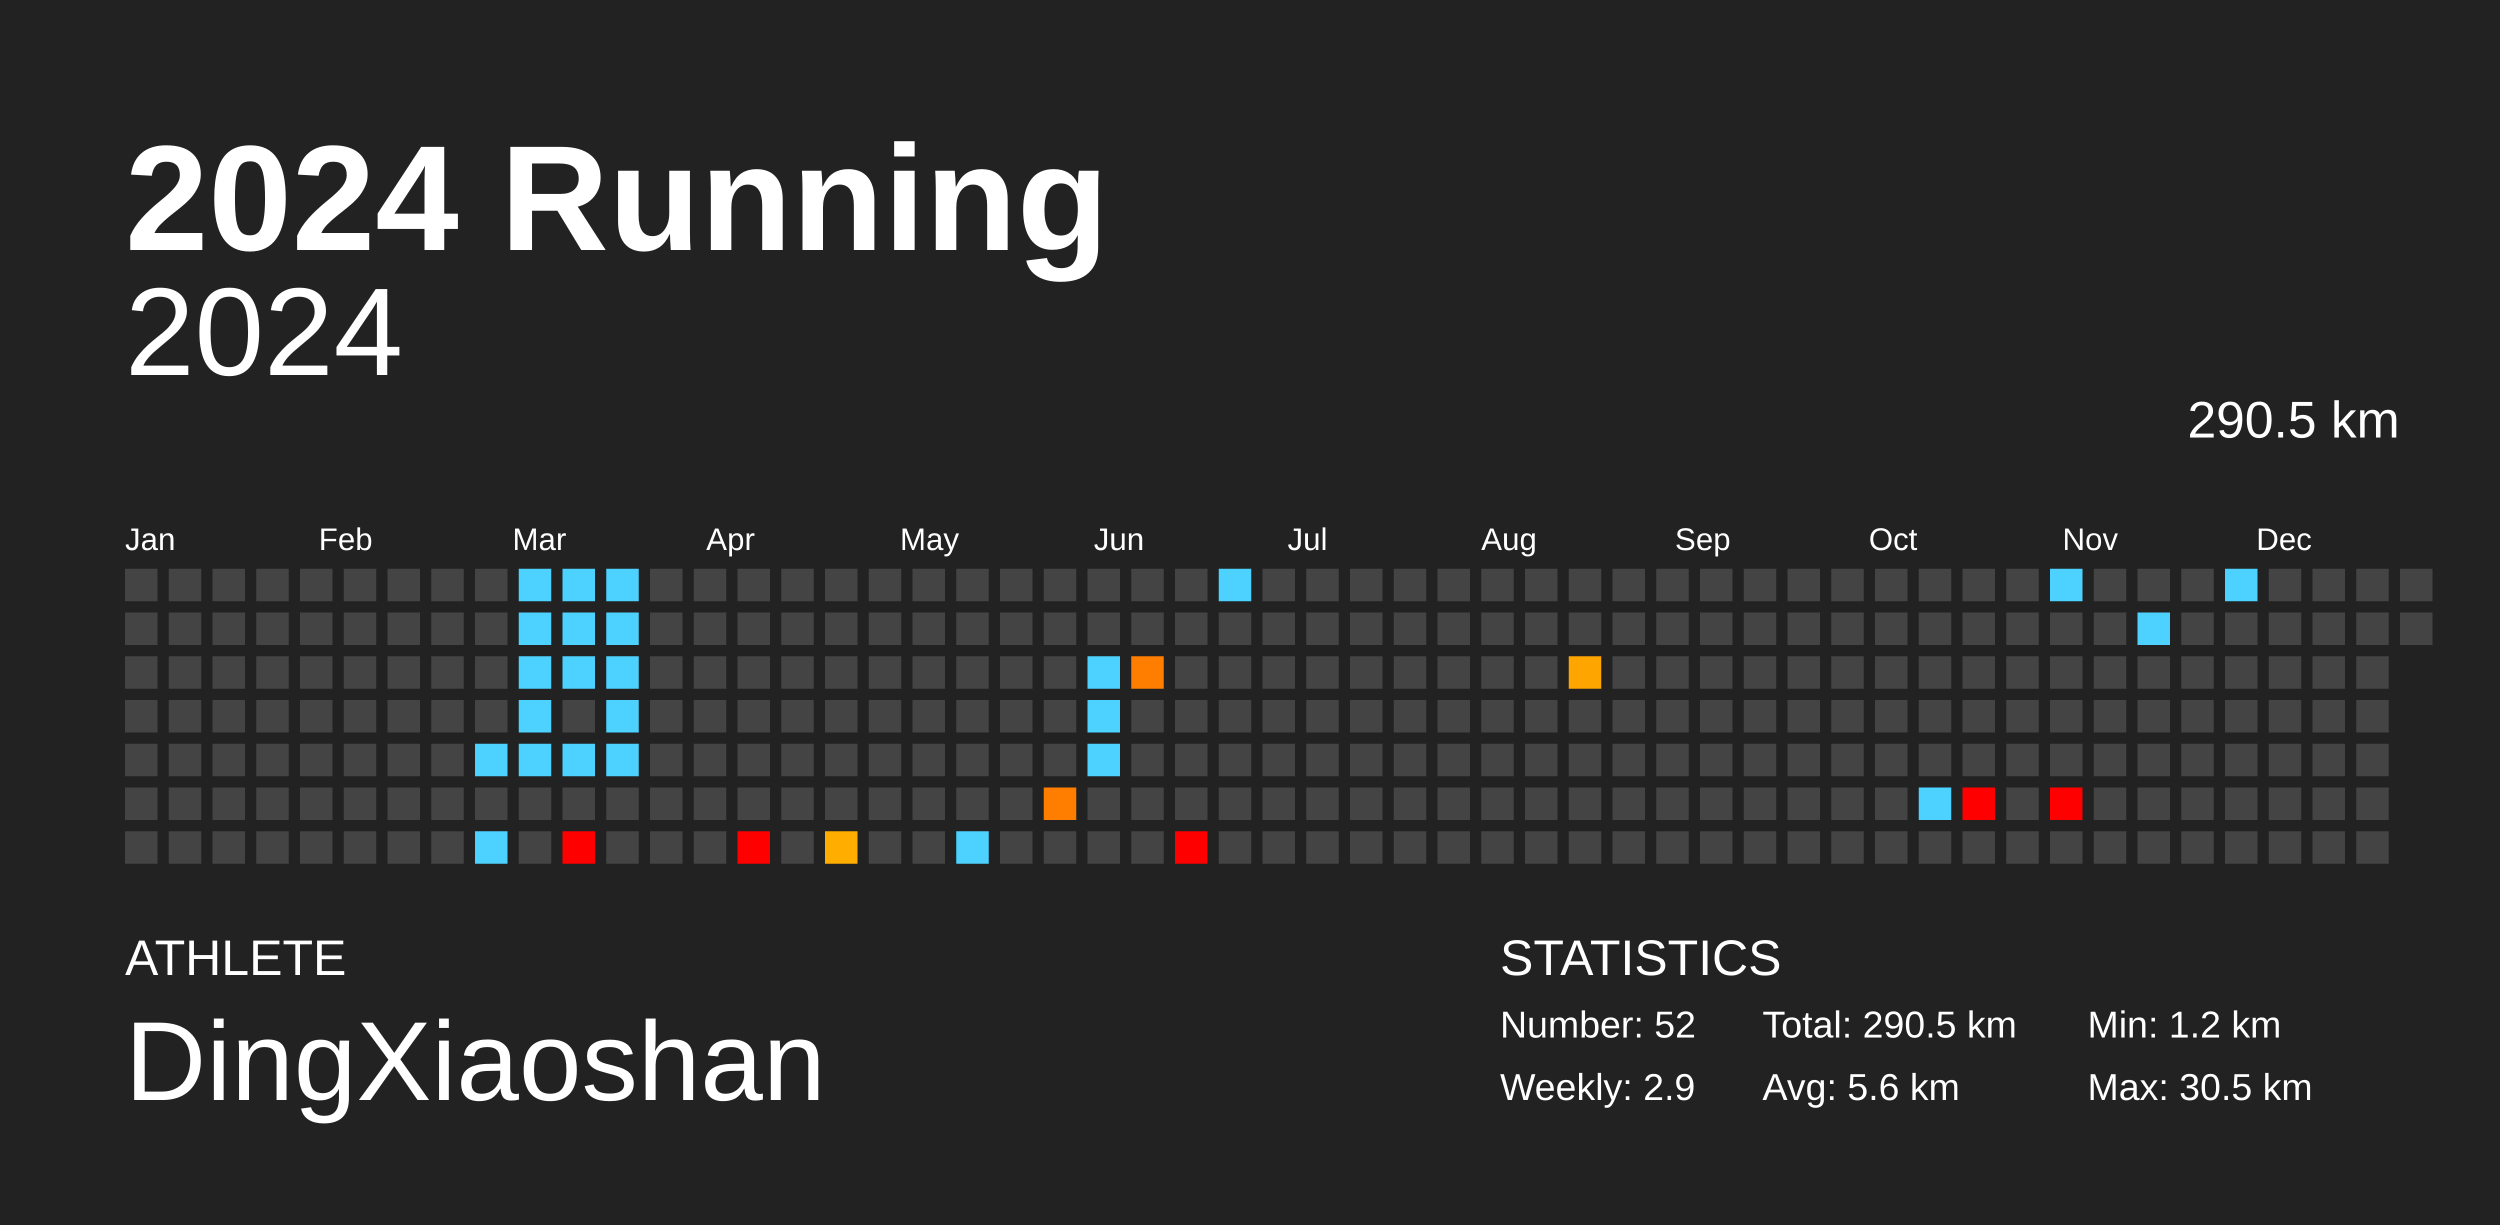
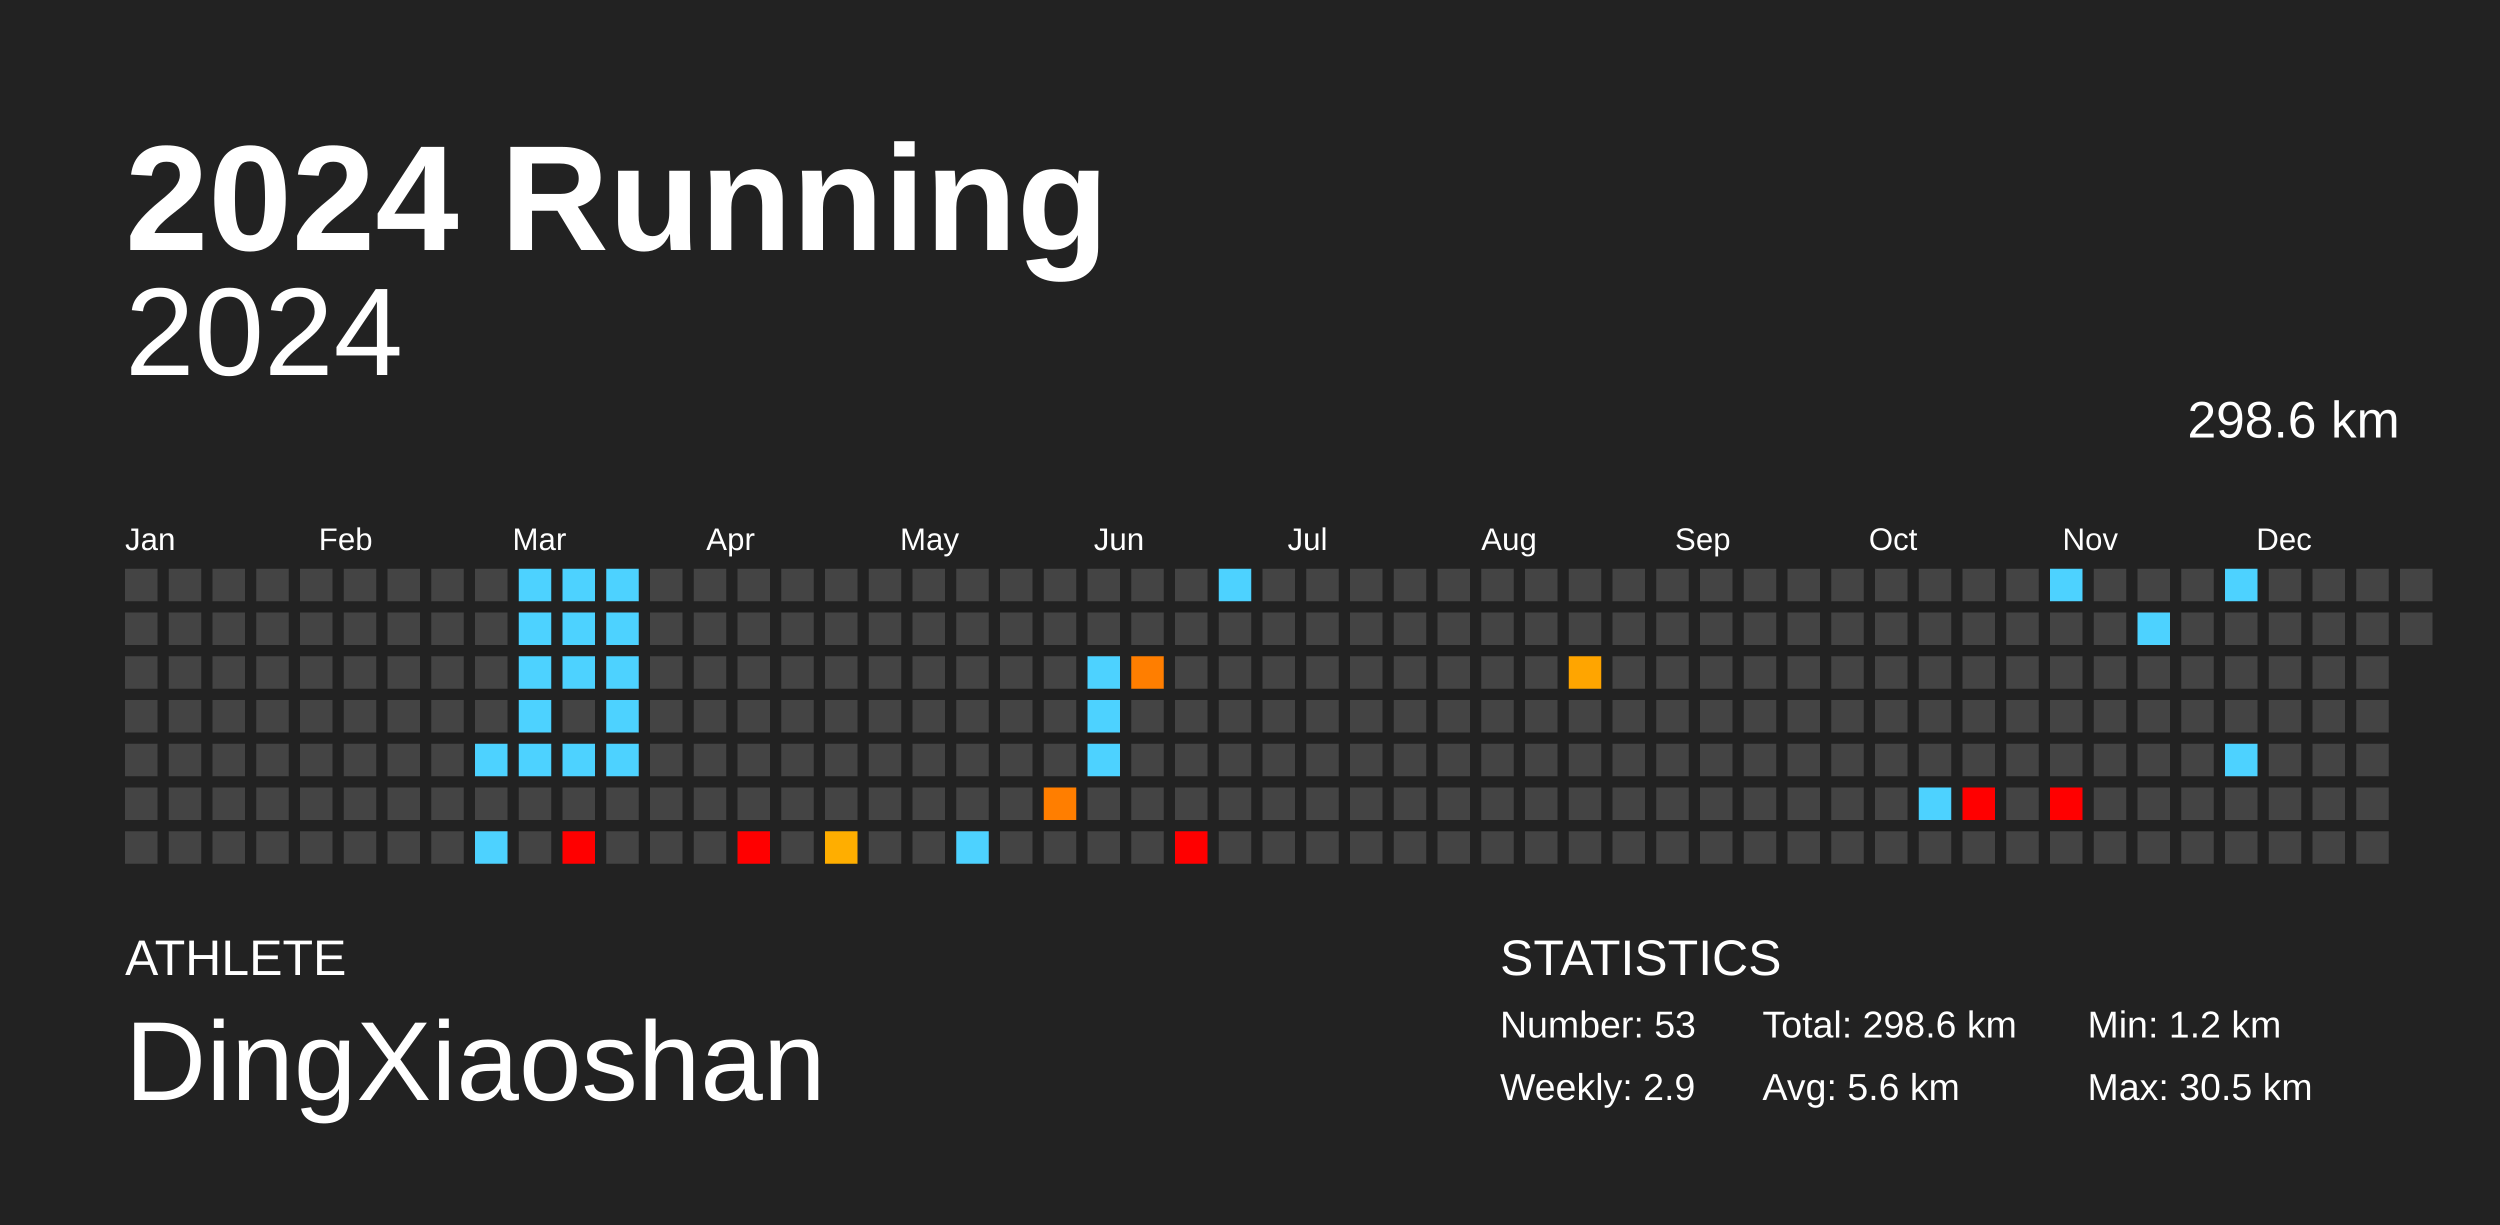
<svg xmlns="http://www.w3.org/2000/svg" baseProfile="full" height="98mm" version="1.1" viewBox="0,0,200,98" width="200mm">
  <defs />
  <rect fill="#222222" height="98" width="200" x="0" y="0" />
  <text fill="#FFFFFF" style="font-size:12px; font-family:Arial; font-weight:bold;" x="10" y="20">2024 Running</text>
  <text fill="#FFFFFF" style="font-size:4px; font-family:Arial" x="10" y="78">ATHLETE</text>
  <text fill="#FFFFFF" style="font-size:9px; font-family:Arial" x="10" y="88">DingXiaoshan</text>
  <text fill="#FFFFFF" style="font-size:4px; font-family:Arial" x="120" y="78">STATISTICS</text>
-   <text fill="#FFFFFF" style="font-size:3px; font-family:Arial" x="120" y="83">Number: 52</text>
+   <text fill="#FFFFFF" style="font-size:3px; font-family:Arial" x="120" y="83">Number: 53</text>
  <text fill="#FFFFFF" style="font-size:3px; font-family:Arial" x="120" y="88">Weekly: 2.9</text>
-   <text fill="#FFFFFF" style="font-size:3px; font-family:Arial" x="141" y="83">Total: 290.5 km</text>
+   <text fill="#FFFFFF" style="font-size:3px; font-family:Arial" x="141" y="83">Total: 298.6 km</text>
  <text fill="#FFFFFF" style="font-size:3px; font-family:Arial" x="141" y="88">Avg: 5.6 km</text>
  <text fill="#FFFFFF" style="font-size:3px; font-family:Arial" x="167" y="83">Min: 1.2 km</text>
  <text fill="#FFFFFF" style="font-size:3px; font-family:Arial" x="167" y="88">Max: 30.5 km</text>
  <text alignment-baseline="hanging" fill="#FFFFFF" style="font-size:10.0px; font-family:Arial;" x="10" y="30">2024</text>
-   <text alignment-baseline="hanging" fill="#FFFFFF" style="font-size:4.125px; font-family:Arial;" x="175" y="35">290.5 km</text>
+   <text alignment-baseline="hanging" fill="#FFFFFF" style="font-size:4.125px; font-family:Arial;" x="175" y="35">298.6 km</text>
  <text fill="#FFFFFF" style="font-size:2.5px; font-family:Arial" x="10.0" y="44">Jan</text>
  <text fill="#FFFFFF" style="font-size:2.5px; font-family:Arial" x="25.5" y="44">Feb</text>
  <text fill="#FFFFFF" style="font-size:2.5px; font-family:Arial" x="41.0" y="44">Mar</text>
  <text fill="#FFFFFF" style="font-size:2.5px; font-family:Arial" x="56.5" y="44">Apr</text>
  <text fill="#FFFFFF" style="font-size:2.5px; font-family:Arial" x="72.0" y="44">May</text>
  <text fill="#FFFFFF" style="font-size:2.5px; font-family:Arial" x="87.5" y="44">Jun</text>
  <text fill="#FFFFFF" style="font-size:2.5px; font-family:Arial" x="103.0" y="44">Jul</text>
  <text fill="#FFFFFF" style="font-size:2.5px; font-family:Arial" x="118.5" y="44">Aug</text>
  <text fill="#FFFFFF" style="font-size:2.5px; font-family:Arial" x="134.0" y="44">Sep</text>
  <text fill="#FFFFFF" style="font-size:2.5px; font-family:Arial" x="149.5" y="44">Oct</text>
  <text fill="#FFFFFF" style="font-size:2.5px; font-family:Arial" x="165.0" y="44">Nov</text>
  <text fill="#FFFFFF" style="font-size:2.5px; font-family:Arial" x="180.5" y="44">Dec</text>
  <rect fill="#444444" height="2.6" width="2.6" x="10.0" y="45.5" />
  <rect fill="#444444" height="2.6" width="2.6" x="10.0" y="49.0" />
  <rect fill="#444444" height="2.6" width="2.6" x="10.0" y="52.5" />
  <rect fill="#444444" height="2.6" width="2.6" x="10.0" y="56.0" />
  <rect fill="#444444" height="2.6" width="2.6" x="10.0" y="59.5" />
  <rect fill="#444444" height="2.6" width="2.6" x="10.0" y="63.0" />
  <rect fill="#444444" height="2.6" width="2.6" x="10.0" y="66.5" />
  <rect fill="#444444" height="2.6" width="2.6" x="13.5" y="45.5" />
  <rect fill="#444444" height="2.6" width="2.6" x="13.5" y="49.0" />
  <rect fill="#444444" height="2.6" width="2.6" x="13.5" y="52.5" />
  <rect fill="#444444" height="2.6" width="2.6" x="13.5" y="56.0" />
  <rect fill="#444444" height="2.6" width="2.6" x="13.5" y="59.5" />
  <rect fill="#444444" height="2.6" width="2.6" x="13.5" y="63.0" />
  <rect fill="#444444" height="2.6" width="2.6" x="13.5" y="66.5" />
  <rect fill="#444444" height="2.6" width="2.6" x="17.0" y="45.5" />
  <rect fill="#444444" height="2.6" width="2.6" x="17.0" y="49.0" />
  <rect fill="#444444" height="2.6" width="2.6" x="17.0" y="52.5" />
  <rect fill="#444444" height="2.6" width="2.6" x="17.0" y="56.0" />
  <rect fill="#444444" height="2.6" width="2.6" x="17.0" y="59.5" />
  <rect fill="#444444" height="2.6" width="2.6" x="17.0" y="63.0" />
  <rect fill="#444444" height="2.6" width="2.6" x="17.0" y="66.5" />
  <rect fill="#444444" height="2.6" width="2.6" x="20.5" y="45.5" />
  <rect fill="#444444" height="2.6" width="2.6" x="20.5" y="49.0" />
  <rect fill="#444444" height="2.6" width="2.6" x="20.5" y="52.5" />
  <rect fill="#444444" height="2.6" width="2.6" x="20.5" y="56.0" />
  <rect fill="#444444" height="2.6" width="2.6" x="20.5" y="59.5" />
  <rect fill="#444444" height="2.6" width="2.6" x="20.5" y="63.0" />
  <rect fill="#444444" height="2.6" width="2.6" x="20.5" y="66.5" />
  <rect fill="#444444" height="2.6" width="2.6" x="24.0" y="45.5" />
  <rect fill="#444444" height="2.6" width="2.6" x="24.0" y="49.0" />
  <rect fill="#444444" height="2.6" width="2.6" x="24.0" y="52.5" />
  <rect fill="#444444" height="2.6" width="2.6" x="24.0" y="56.0" />
  <rect fill="#444444" height="2.6" width="2.6" x="24.0" y="59.5" />
  <rect fill="#444444" height="2.6" width="2.6" x="24.0" y="63.0" />
  <rect fill="#444444" height="2.6" width="2.6" x="24.0" y="66.5" />
  <rect fill="#444444" height="2.6" width="2.6" x="27.5" y="45.5" />
  <rect fill="#444444" height="2.6" width="2.6" x="27.5" y="49.0" />
  <rect fill="#444444" height="2.6" width="2.6" x="27.5" y="52.5" />
  <rect fill="#444444" height="2.6" width="2.6" x="27.5" y="56.0" />
  <rect fill="#444444" height="2.6" width="2.6" x="27.5" y="59.5" />
  <rect fill="#444444" height="2.6" width="2.6" x="27.5" y="63.0" />
  <rect fill="#444444" height="2.6" width="2.6" x="27.5" y="66.5" />
  <rect fill="#444444" height="2.6" width="2.6" x="31.0" y="45.5" />
  <rect fill="#444444" height="2.6" width="2.6" x="31.0" y="49.0" />
  <rect fill="#444444" height="2.6" width="2.6" x="31.0" y="52.5" />
  <rect fill="#444444" height="2.6" width="2.6" x="31.0" y="56.0" />
  <rect fill="#444444" height="2.6" width="2.6" x="31.0" y="59.5" />
  <rect fill="#444444" height="2.6" width="2.6" x="31.0" y="63.0" />
  <rect fill="#444444" height="2.6" width="2.6" x="31.0" y="66.5" />
  <rect fill="#444444" height="2.6" width="2.6" x="34.5" y="45.5" />
  <rect fill="#444444" height="2.6" width="2.6" x="34.5" y="49.0" />
  <rect fill="#444444" height="2.6" width="2.6" x="34.5" y="52.5" />
  <rect fill="#444444" height="2.6" width="2.6" x="34.5" y="56.0" />
  <rect fill="#444444" height="2.6" width="2.6" x="34.5" y="59.5" />
  <rect fill="#444444" height="2.6" width="2.6" x="34.5" y="63.0" />
  <rect fill="#444444" height="2.6" width="2.6" x="34.5" y="66.5" />
  <rect fill="#444444" height="2.6" width="2.6" x="38.0" y="45.5" />
  <rect fill="#444444" height="2.6" width="2.6" x="38.0" y="49.0" />
  <rect fill="#444444" height="2.6" width="2.6" x="38.0" y="52.5" />
  <rect fill="#444444" height="2.6" width="2.6" x="38.0" y="56.0" />
  <rect fill="#4dd2ff" height="2.6" width="2.6" x="38.0" y="59.5" />
  <rect fill="#444444" height="2.6" width="2.6" x="38.0" y="63.0" />
  <rect fill="#4dd2ff" height="2.6" width="2.6" x="38.0" y="66.5" />
  <rect fill="#4dd2ff" height="2.6" width="2.6" x="41.5" y="45.5" />
  <rect fill="#4dd2ff" height="2.6" width="2.6" x="41.5" y="49.0" />
  <rect fill="#4dd2ff" height="2.6" width="2.6" x="41.5" y="52.5" />
  <rect fill="#4dd2ff" height="2.6" width="2.6" x="41.5" y="56.0" />
  <rect fill="#4dd2ff" height="2.6" width="2.6" x="41.5" y="59.5" />
  <rect fill="#444444" height="2.6" width="2.6" x="41.5" y="63.0" />
  <rect fill="#444444" height="2.6" width="2.6" x="41.5" y="66.5" />
  <rect fill="#4dd2ff" height="2.6" width="2.6" x="45.0" y="45.5" />
  <rect fill="#4dd2ff" height="2.6" width="2.6" x="45.0" y="49.0" />
  <rect fill="#4dd2ff" height="2.6" width="2.6" x="45.0" y="52.5" />
  <rect fill="#444444" height="2.6" width="2.6" x="45.0" y="56.0" />
  <rect fill="#4dd2ff" height="2.6" width="2.6" x="45.0" y="59.5" />
  <rect fill="#444444" height="2.6" width="2.6" x="45.0" y="63.0" />
  <rect fill="red" height="2.6" width="2.6" x="45.0" y="66.5" />
  <rect fill="#4dd2ff" height="2.6" width="2.6" x="48.5" y="45.5" />
  <rect fill="#4dd2ff" height="2.6" width="2.6" x="48.5" y="49.0" />
  <rect fill="#4dd2ff" height="2.6" width="2.6" x="48.5" y="52.5" />
  <rect fill="#4dd2ff" height="2.6" width="2.6" x="48.5" y="56.0" />
  <rect fill="#4dd2ff" height="2.6" width="2.6" x="48.5" y="59.5" />
  <rect fill="#444444" height="2.6" width="2.6" x="48.5" y="63.0" />
  <rect fill="#444444" height="2.6" width="2.6" x="48.5" y="66.5" />
  <rect fill="#444444" height="2.6" width="2.6" x="52.0" y="45.5" />
  <rect fill="#444444" height="2.6" width="2.6" x="52.0" y="49.0" />
  <rect fill="#444444" height="2.6" width="2.6" x="52.0" y="52.5" />
  <rect fill="#444444" height="2.6" width="2.6" x="52.0" y="56.0" />
  <rect fill="#444444" height="2.6" width="2.6" x="52.0" y="59.5" />
  <rect fill="#444444" height="2.6" width="2.6" x="52.0" y="63.0" />
  <rect fill="#444444" height="2.6" width="2.6" x="52.0" y="66.5" />
  <rect fill="#444444" height="2.6" width="2.6" x="55.5" y="45.5" />
  <rect fill="#444444" height="2.6" width="2.6" x="55.5" y="49.0" />
  <rect fill="#444444" height="2.6" width="2.6" x="55.5" y="52.5" />
  <rect fill="#444444" height="2.6" width="2.6" x="55.5" y="56.0" />
  <rect fill="#444444" height="2.6" width="2.6" x="55.5" y="59.5" />
  <rect fill="#444444" height="2.6" width="2.6" x="55.5" y="63.0" />
  <rect fill="#444444" height="2.6" width="2.6" x="55.5" y="66.5" />
  <rect fill="#444444" height="2.6" width="2.6" x="59.0" y="45.5" />
  <rect fill="#444444" height="2.6" width="2.6" x="59.0" y="49.0" />
  <rect fill="#444444" height="2.6" width="2.6" x="59.0" y="52.5" />
  <rect fill="#444444" height="2.6" width="2.6" x="59.0" y="56.0" />
  <rect fill="#444444" height="2.6" width="2.6" x="59.0" y="59.5" />
  <rect fill="#444444" height="2.6" width="2.6" x="59.0" y="63.0" />
  <rect fill="red" height="2.6" width="2.6" x="59.0" y="66.5" />
  <rect fill="#444444" height="2.6" width="2.6" x="62.5" y="45.5" />
  <rect fill="#444444" height="2.6" width="2.6" x="62.5" y="49.0" />
  <rect fill="#444444" height="2.6" width="2.6" x="62.5" y="52.5" />
  <rect fill="#444444" height="2.6" width="2.6" x="62.5" y="56.0" />
  <rect fill="#444444" height="2.6" width="2.6" x="62.5" y="59.5" />
  <rect fill="#444444" height="2.6" width="2.6" x="62.5" y="63.0" />
  <rect fill="#444444" height="2.6" width="2.6" x="62.5" y="66.5" />
  <rect fill="#444444" height="2.6" width="2.6" x="66.0" y="45.5" />
  <rect fill="#444444" height="2.6" width="2.6" x="66.0" y="49.0" />
  <rect fill="#444444" height="2.6" width="2.6" x="66.0" y="52.5" />
  <rect fill="#444444" height="2.6" width="2.6" x="66.0" y="56.0" />
  <rect fill="#444444" height="2.6" width="2.6" x="66.0" y="59.5" />
  <rect fill="#444444" height="2.6" width="2.6" x="66.0" y="63.0" />
  <rect fill="#ffae00" height="2.6" width="2.6" x="66.0" y="66.5" />
  <rect fill="#444444" height="2.6" width="2.6" x="69.5" y="45.5" />
  <rect fill="#444444" height="2.6" width="2.6" x="69.5" y="49.0" />
  <rect fill="#444444" height="2.6" width="2.6" x="69.5" y="52.5" />
  <rect fill="#444444" height="2.6" width="2.6" x="69.5" y="56.0" />
  <rect fill="#444444" height="2.6" width="2.6" x="69.5" y="59.5" />
  <rect fill="#444444" height="2.6" width="2.6" x="69.5" y="63.0" />
  <rect fill="#444444" height="2.6" width="2.6" x="69.5" y="66.5" />
  <rect fill="#444444" height="2.6" width="2.6" x="73.0" y="45.5" />
  <rect fill="#444444" height="2.6" width="2.6" x="73.0" y="49.0" />
  <rect fill="#444444" height="2.6" width="2.6" x="73.0" y="52.5" />
  <rect fill="#444444" height="2.6" width="2.6" x="73.0" y="56.0" />
  <rect fill="#444444" height="2.6" width="2.6" x="73.0" y="59.5" />
  <rect fill="#444444" height="2.6" width="2.6" x="73.0" y="63.0" />
  <rect fill="#444444" height="2.6" width="2.6" x="73.0" y="66.5" />
  <rect fill="#444444" height="2.6" width="2.6" x="76.5" y="45.5" />
  <rect fill="#444444" height="2.6" width="2.6" x="76.5" y="49.0" />
  <rect fill="#444444" height="2.6" width="2.6" x="76.5" y="52.5" />
  <rect fill="#444444" height="2.6" width="2.6" x="76.5" y="56.0" />
  <rect fill="#444444" height="2.6" width="2.6" x="76.5" y="59.5" />
  <rect fill="#444444" height="2.6" width="2.6" x="76.5" y="63.0" />
  <rect fill="#4dd2ff" height="2.6" width="2.6" x="76.5" y="66.5" />
  <rect fill="#444444" height="2.6" width="2.6" x="80.0" y="45.5" />
  <rect fill="#444444" height="2.6" width="2.6" x="80.0" y="49.0" />
  <rect fill="#444444" height="2.6" width="2.6" x="80.0" y="52.5" />
  <rect fill="#444444" height="2.6" width="2.6" x="80.0" y="56.0" />
  <rect fill="#444444" height="2.6" width="2.6" x="80.0" y="59.5" />
  <rect fill="#444444" height="2.6" width="2.6" x="80.0" y="63.0" />
  <rect fill="#444444" height="2.6" width="2.6" x="80.0" y="66.5" />
  <rect fill="#444444" height="2.6" width="2.6" x="83.5" y="45.5" />
  <rect fill="#444444" height="2.6" width="2.6" x="83.5" y="49.0" />
  <rect fill="#444444" height="2.6" width="2.6" x="83.5" y="52.5" />
  <rect fill="#444444" height="2.6" width="2.6" x="83.5" y="56.0" />
  <rect fill="#444444" height="2.6" width="2.6" x="83.5" y="59.5" />
  <rect fill="#ff7e00" height="2.6" width="2.6" x="83.5" y="63.0" />
  <rect fill="#444444" height="2.6" width="2.6" x="83.5" y="66.5" />
  <rect fill="#444444" height="2.6" width="2.6" x="87.0" y="45.5" />
  <rect fill="#444444" height="2.6" width="2.6" x="87.0" y="49.0" />
  <rect fill="#4dd2ff" height="2.6" width="2.6" x="87.0" y="52.5" />
  <rect fill="#4dd2ff" height="2.6" width="2.6" x="87.0" y="56.0" />
  <rect fill="#4dd2ff" height="2.6" width="2.6" x="87.0" y="59.5" />
  <rect fill="#444444" height="2.6" width="2.6" x="87.0" y="63.0" />
  <rect fill="#444444" height="2.6" width="2.6" x="87.0" y="66.5" />
  <rect fill="#444444" height="2.6" width="2.6" x="90.5" y="45.5" />
  <rect fill="#444444" height="2.6" width="2.6" x="90.5" y="49.0" />
  <rect fill="#ff7e00" height="2.6" width="2.6" x="90.5" y="52.5" />
  <rect fill="#444444" height="2.6" width="2.6" x="90.5" y="56.0" />
  <rect fill="#444444" height="2.6" width="2.6" x="90.5" y="59.5" />
  <rect fill="#444444" height="2.6" width="2.6" x="90.5" y="63.0" />
  <rect fill="#444444" height="2.6" width="2.6" x="90.5" y="66.5" />
  <rect fill="#444444" height="2.6" width="2.6" x="94.0" y="45.5" />
  <rect fill="#444444" height="2.6" width="2.6" x="94.0" y="49.0" />
  <rect fill="#444444" height="2.6" width="2.6" x="94.0" y="52.5" />
  <rect fill="#444444" height="2.6" width="2.6" x="94.0" y="56.0" />
  <rect fill="#444444" height="2.6" width="2.6" x="94.0" y="59.5" />
  <rect fill="#444444" height="2.6" width="2.6" x="94.0" y="63.0" />
  <rect fill="red" height="2.6" width="2.6" x="94.0" y="66.5" />
  <rect fill="#4dd2ff" height="2.6" width="2.6" x="97.5" y="45.5" />
  <rect fill="#444444" height="2.6" width="2.6" x="97.5" y="49.0" />
  <rect fill="#444444" height="2.6" width="2.6" x="97.5" y="52.5" />
  <rect fill="#444444" height="2.6" width="2.6" x="97.5" y="56.0" />
  <rect fill="#444444" height="2.6" width="2.6" x="97.5" y="59.5" />
  <rect fill="#444444" height="2.6" width="2.6" x="97.5" y="63.0" />
  <rect fill="#444444" height="2.6" width="2.6" x="97.5" y="66.5" />
  <rect fill="#444444" height="2.6" width="2.6" x="101.0" y="45.5" />
  <rect fill="#444444" height="2.6" width="2.6" x="101.0" y="49.0" />
  <rect fill="#444444" height="2.6" width="2.6" x="101.0" y="52.5" />
  <rect fill="#444444" height="2.6" width="2.6" x="101.0" y="56.0" />
  <rect fill="#444444" height="2.6" width="2.6" x="101.0" y="59.5" />
  <rect fill="#444444" height="2.6" width="2.6" x="101.0" y="63.0" />
  <rect fill="#444444" height="2.6" width="2.6" x="101.0" y="66.5" />
  <rect fill="#444444" height="2.6" width="2.6" x="104.5" y="45.5" />
  <rect fill="#444444" height="2.6" width="2.6" x="104.5" y="49.0" />
  <rect fill="#444444" height="2.6" width="2.6" x="104.5" y="52.5" />
  <rect fill="#444444" height="2.6" width="2.6" x="104.5" y="56.0" />
  <rect fill="#444444" height="2.6" width="2.6" x="104.5" y="59.5" />
  <rect fill="#444444" height="2.6" width="2.6" x="104.5" y="63.0" />
  <rect fill="#444444" height="2.6" width="2.6" x="104.5" y="66.5" />
  <rect fill="#444444" height="2.6" width="2.6" x="108.0" y="45.5" />
  <rect fill="#444444" height="2.6" width="2.6" x="108.0" y="49.0" />
  <rect fill="#444444" height="2.6" width="2.6" x="108.0" y="52.5" />
  <rect fill="#444444" height="2.6" width="2.6" x="108.0" y="56.0" />
  <rect fill="#444444" height="2.6" width="2.6" x="108.0" y="59.5" />
  <rect fill="#444444" height="2.6" width="2.6" x="108.0" y="63.0" />
  <rect fill="#444444" height="2.6" width="2.6" x="108.0" y="66.5" />
  <rect fill="#444444" height="2.6" width="2.6" x="111.5" y="45.5" />
  <rect fill="#444444" height="2.6" width="2.6" x="111.5" y="49.0" />
  <rect fill="#444444" height="2.6" width="2.6" x="111.5" y="52.5" />
  <rect fill="#444444" height="2.6" width="2.6" x="111.5" y="56.0" />
  <rect fill="#444444" height="2.6" width="2.6" x="111.5" y="59.5" />
  <rect fill="#444444" height="2.6" width="2.6" x="111.5" y="63.0" />
  <rect fill="#444444" height="2.6" width="2.6" x="111.5" y="66.5" />
  <rect fill="#444444" height="2.6" width="2.6" x="115.0" y="45.5" />
  <rect fill="#444444" height="2.6" width="2.6" x="115.0" y="49.0" />
  <rect fill="#444444" height="2.6" width="2.6" x="115.0" y="52.5" />
  <rect fill="#444444" height="2.6" width="2.6" x="115.0" y="56.0" />
  <rect fill="#444444" height="2.6" width="2.6" x="115.0" y="59.5" />
  <rect fill="#444444" height="2.6" width="2.6" x="115.0" y="63.0" />
  <rect fill="#444444" height="2.6" width="2.6" x="115.0" y="66.5" />
  <rect fill="#444444" height="2.6" width="2.6" x="118.5" y="45.5" />
  <rect fill="#444444" height="2.6" width="2.6" x="118.5" y="49.0" />
  <rect fill="#444444" height="2.6" width="2.6" x="118.5" y="52.5" />
  <rect fill="#444444" height="2.6" width="2.6" x="118.5" y="56.0" />
  <rect fill="#444444" height="2.6" width="2.6" x="118.5" y="59.5" />
  <rect fill="#444444" height="2.6" width="2.6" x="118.5" y="63.0" />
  <rect fill="#444444" height="2.6" width="2.6" x="118.5" y="66.5" />
  <rect fill="#444444" height="2.6" width="2.6" x="122.0" y="45.5" />
  <rect fill="#444444" height="2.6" width="2.6" x="122.0" y="49.0" />
  <rect fill="#444444" height="2.6" width="2.6" x="122.0" y="52.5" />
  <rect fill="#444444" height="2.6" width="2.6" x="122.0" y="56.0" />
  <rect fill="#444444" height="2.6" width="2.6" x="122.0" y="59.5" />
  <rect fill="#444444" height="2.6" width="2.6" x="122.0" y="63.0" />
  <rect fill="#444444" height="2.6" width="2.6" x="122.0" y="66.5" />
  <rect fill="#444444" height="2.6" width="2.6" x="125.5" y="45.5" />
  <rect fill="#444444" height="2.6" width="2.6" x="125.5" y="49.0" />
  <rect fill="#ffa500" height="2.6" width="2.6" x="125.5" y="52.5" />
  <rect fill="#444444" height="2.6" width="2.6" x="125.5" y="56.0" />
  <rect fill="#444444" height="2.6" width="2.6" x="125.5" y="59.5" />
  <rect fill="#444444" height="2.6" width="2.6" x="125.5" y="63.0" />
  <rect fill="#444444" height="2.6" width="2.6" x="125.5" y="66.5" />
  <rect fill="#444444" height="2.6" width="2.6" x="129.0" y="45.5" />
  <rect fill="#444444" height="2.6" width="2.6" x="129.0" y="49.0" />
  <rect fill="#444444" height="2.6" width="2.6" x="129.0" y="52.5" />
  <rect fill="#444444" height="2.6" width="2.6" x="129.0" y="56.0" />
  <rect fill="#444444" height="2.6" width="2.6" x="129.0" y="59.5" />
  <rect fill="#444444" height="2.6" width="2.6" x="129.0" y="63.0" />
  <rect fill="#444444" height="2.6" width="2.6" x="129.0" y="66.5" />
  <rect fill="#444444" height="2.6" width="2.6" x="132.5" y="45.5" />
  <rect fill="#444444" height="2.6" width="2.6" x="132.5" y="49.0" />
  <rect fill="#444444" height="2.6" width="2.6" x="132.5" y="52.5" />
  <rect fill="#444444" height="2.6" width="2.6" x="132.5" y="56.0" />
  <rect fill="#444444" height="2.6" width="2.6" x="132.5" y="59.5" />
  <rect fill="#444444" height="2.6" width="2.6" x="132.5" y="63.0" />
  <rect fill="#444444" height="2.6" width="2.6" x="132.5" y="66.5" />
  <rect fill="#444444" height="2.6" width="2.6" x="136.0" y="45.5" />
  <rect fill="#444444" height="2.6" width="2.6" x="136.0" y="49.0" />
  <rect fill="#444444" height="2.6" width="2.6" x="136.0" y="52.5" />
  <rect fill="#444444" height="2.6" width="2.6" x="136.0" y="56.0" />
  <rect fill="#444444" height="2.6" width="2.6" x="136.0" y="59.5" />
  <rect fill="#444444" height="2.6" width="2.6" x="136.0" y="63.0" />
  <rect fill="#444444" height="2.6" width="2.6" x="136.0" y="66.5" />
  <rect fill="#444444" height="2.6" width="2.6" x="139.5" y="45.5" />
  <rect fill="#444444" height="2.6" width="2.6" x="139.5" y="49.0" />
  <rect fill="#444444" height="2.6" width="2.6" x="139.5" y="52.5" />
  <rect fill="#444444" height="2.6" width="2.6" x="139.5" y="56.0" />
  <rect fill="#444444" height="2.6" width="2.6" x="139.5" y="59.5" />
  <rect fill="#444444" height="2.6" width="2.6" x="139.5" y="63.0" />
  <rect fill="#444444" height="2.6" width="2.6" x="139.5" y="66.5" />
  <rect fill="#444444" height="2.6" width="2.6" x="143.0" y="45.5" />
  <rect fill="#444444" height="2.6" width="2.6" x="143.0" y="49.0" />
  <rect fill="#444444" height="2.6" width="2.6" x="143.0" y="52.5" />
  <rect fill="#444444" height="2.6" width="2.6" x="143.0" y="56.0" />
  <rect fill="#444444" height="2.6" width="2.6" x="143.0" y="59.5" />
  <rect fill="#444444" height="2.6" width="2.6" x="143.0" y="63.0" />
  <rect fill="#444444" height="2.6" width="2.6" x="143.0" y="66.5" />
  <rect fill="#444444" height="2.6" width="2.6" x="146.5" y="45.5" />
  <rect fill="#444444" height="2.6" width="2.6" x="146.5" y="49.0" />
  <rect fill="#444444" height="2.6" width="2.6" x="146.5" y="52.5" />
  <rect fill="#444444" height="2.6" width="2.6" x="146.5" y="56.0" />
  <rect fill="#444444" height="2.6" width="2.6" x="146.5" y="59.5" />
  <rect fill="#444444" height="2.6" width="2.6" x="146.5" y="63.0" />
  <rect fill="#444444" height="2.6" width="2.6" x="146.5" y="66.5" />
  <rect fill="#444444" height="2.6" width="2.6" x="150.0" y="45.5" />
  <rect fill="#444444" height="2.6" width="2.6" x="150.0" y="49.0" />
  <rect fill="#444444" height="2.6" width="2.6" x="150.0" y="52.5" />
  <rect fill="#444444" height="2.6" width="2.6" x="150.0" y="56.0" />
  <rect fill="#444444" height="2.6" width="2.6" x="150.0" y="59.5" />
  <rect fill="#444444" height="2.6" width="2.6" x="150.0" y="63.0" />
  <rect fill="#444444" height="2.6" width="2.6" x="150.0" y="66.5" />
  <rect fill="#444444" height="2.6" width="2.6" x="153.5" y="45.5" />
  <rect fill="#444444" height="2.6" width="2.6" x="153.5" y="49.0" />
  <rect fill="#444444" height="2.6" width="2.6" x="153.5" y="52.5" />
  <rect fill="#444444" height="2.6" width="2.6" x="153.5" y="56.0" />
  <rect fill="#444444" height="2.6" width="2.6" x="153.5" y="59.5" />
  <rect fill="#4dd2ff" height="2.6" width="2.6" x="153.5" y="63.0" />
  <rect fill="#444444" height="2.6" width="2.6" x="153.5" y="66.5" />
  <rect fill="#444444" height="2.6" width="2.6" x="157.0" y="45.5" />
  <rect fill="#444444" height="2.6" width="2.6" x="157.0" y="49.0" />
  <rect fill="#444444" height="2.6" width="2.6" x="157.0" y="52.5" />
  <rect fill="#444444" height="2.6" width="2.6" x="157.0" y="56.0" />
  <rect fill="#444444" height="2.6" width="2.6" x="157.0" y="59.5" />
  <rect fill="red" height="2.6" width="2.6" x="157.0" y="63.0" />
  <rect fill="#444444" height="2.6" width="2.6" x="157.0" y="66.5" />
  <rect fill="#444444" height="2.6" width="2.6" x="160.5" y="45.5" />
  <rect fill="#444444" height="2.6" width="2.6" x="160.5" y="49.0" />
  <rect fill="#444444" height="2.6" width="2.6" x="160.5" y="52.5" />
  <rect fill="#444444" height="2.6" width="2.6" x="160.5" y="56.0" />
  <rect fill="#444444" height="2.6" width="2.6" x="160.5" y="59.5" />
  <rect fill="#444444" height="2.6" width="2.6" x="160.5" y="63.0" />
  <rect fill="#444444" height="2.6" width="2.6" x="160.5" y="66.5" />
  <rect fill="#4dd2ff" height="2.6" width="2.6" x="164.0" y="45.5" />
  <rect fill="#444444" height="2.6" width="2.6" x="164.0" y="49.0" />
  <rect fill="#444444" height="2.6" width="2.6" x="164.0" y="52.5" />
  <rect fill="#444444" height="2.6" width="2.6" x="164.0" y="56.0" />
  <rect fill="#444444" height="2.6" width="2.6" x="164.0" y="59.5" />
  <rect fill="red" height="2.6" width="2.6" x="164.0" y="63.0" />
  <rect fill="#444444" height="2.6" width="2.6" x="164.0" y="66.5" />
  <rect fill="#444444" height="2.6" width="2.6" x="167.5" y="45.5" />
  <rect fill="#444444" height="2.6" width="2.6" x="167.5" y="49.0" />
  <rect fill="#444444" height="2.6" width="2.6" x="167.5" y="52.5" />
  <rect fill="#444444" height="2.6" width="2.6" x="167.5" y="56.0" />
  <rect fill="#444444" height="2.6" width="2.6" x="167.5" y="59.5" />
  <rect fill="#444444" height="2.6" width="2.6" x="167.5" y="63.0" />
  <rect fill="#444444" height="2.6" width="2.6" x="167.5" y="66.5" />
  <rect fill="#444444" height="2.6" width="2.6" x="171.0" y="45.5" />
  <rect fill="#4dd2ff" height="2.6" width="2.6" x="171.0" y="49.0" />
  <rect fill="#444444" height="2.6" width="2.6" x="171.0" y="52.5" />
  <rect fill="#444444" height="2.6" width="2.6" x="171.0" y="56.0" />
  <rect fill="#444444" height="2.6" width="2.6" x="171.0" y="59.5" />
  <rect fill="#444444" height="2.6" width="2.6" x="171.0" y="63.0" />
  <rect fill="#444444" height="2.6" width="2.6" x="171.0" y="66.5" />
  <rect fill="#444444" height="2.6" width="2.6" x="174.5" y="45.5" />
  <rect fill="#444444" height="2.6" width="2.6" x="174.5" y="49.0" />
  <rect fill="#444444" height="2.6" width="2.6" x="174.5" y="52.5" />
  <rect fill="#444444" height="2.6" width="2.6" x="174.5" y="56.0" />
  <rect fill="#444444" height="2.6" width="2.6" x="174.5" y="59.5" />
  <rect fill="#444444" height="2.6" width="2.6" x="174.5" y="63.0" />
  <rect fill="#444444" height="2.6" width="2.6" x="174.5" y="66.5" />
  <rect fill="#4dd2ff" height="2.6" width="2.6" x="178.0" y="45.5" />
  <rect fill="#444444" height="2.6" width="2.6" x="178.0" y="49.0" />
  <rect fill="#444444" height="2.6" width="2.6" x="178.0" y="52.5" />
  <rect fill="#444444" height="2.6" width="2.6" x="178.0" y="56.0" />
-   <rect fill="#444444" height="2.6" width="2.6" x="178.0" y="59.5" />
+   <rect fill="#4dd2ff" height="2.6" width="2.6" x="178.0" y="59.5" />
  <rect fill="#444444" height="2.6" width="2.6" x="178.0" y="63.0" />
  <rect fill="#444444" height="2.6" width="2.6" x="178.0" y="66.5" />
  <rect fill="#444444" height="2.6" width="2.6" x="181.5" y="45.5" />
  <rect fill="#444444" height="2.6" width="2.6" x="181.5" y="49.0" />
  <rect fill="#444444" height="2.6" width="2.6" x="181.5" y="52.5" />
  <rect fill="#444444" height="2.6" width="2.6" x="181.5" y="56.0" />
  <rect fill="#444444" height="2.6" width="2.6" x="181.5" y="59.5" />
  <rect fill="#444444" height="2.6" width="2.6" x="181.5" y="63.0" />
  <rect fill="#444444" height="2.6" width="2.6" x="181.5" y="66.5" />
  <rect fill="#444444" height="2.6" width="2.6" x="185.0" y="45.5" />
  <rect fill="#444444" height="2.6" width="2.6" x="185.0" y="49.0" />
  <rect fill="#444444" height="2.6" width="2.6" x="185.0" y="52.5" />
  <rect fill="#444444" height="2.6" width="2.6" x="185.0" y="56.0" />
  <rect fill="#444444" height="2.6" width="2.6" x="185.0" y="59.5" />
  <rect fill="#444444" height="2.6" width="2.6" x="185.0" y="63.0" />
  <rect fill="#444444" height="2.6" width="2.6" x="185.0" y="66.5" />
  <rect fill="#444444" height="2.6" width="2.6" x="188.5" y="45.5" />
  <rect fill="#444444" height="2.6" width="2.6" x="188.5" y="49.0" />
  <rect fill="#444444" height="2.6" width="2.6" x="188.5" y="52.5" />
  <rect fill="#444444" height="2.6" width="2.6" x="188.5" y="56.0" />
  <rect fill="#444444" height="2.6" width="2.6" x="188.5" y="59.5" />
  <rect fill="#444444" height="2.6" width="2.6" x="188.5" y="63.0" />
  <rect fill="#444444" height="2.6" width="2.6" x="188.5" y="66.5" />
  <rect fill="#444444" height="2.6" width="2.6" x="192.0" y="45.5" />
  <rect fill="#444444" height="2.6" width="2.6" x="192.0" y="49.0" />
</svg>
